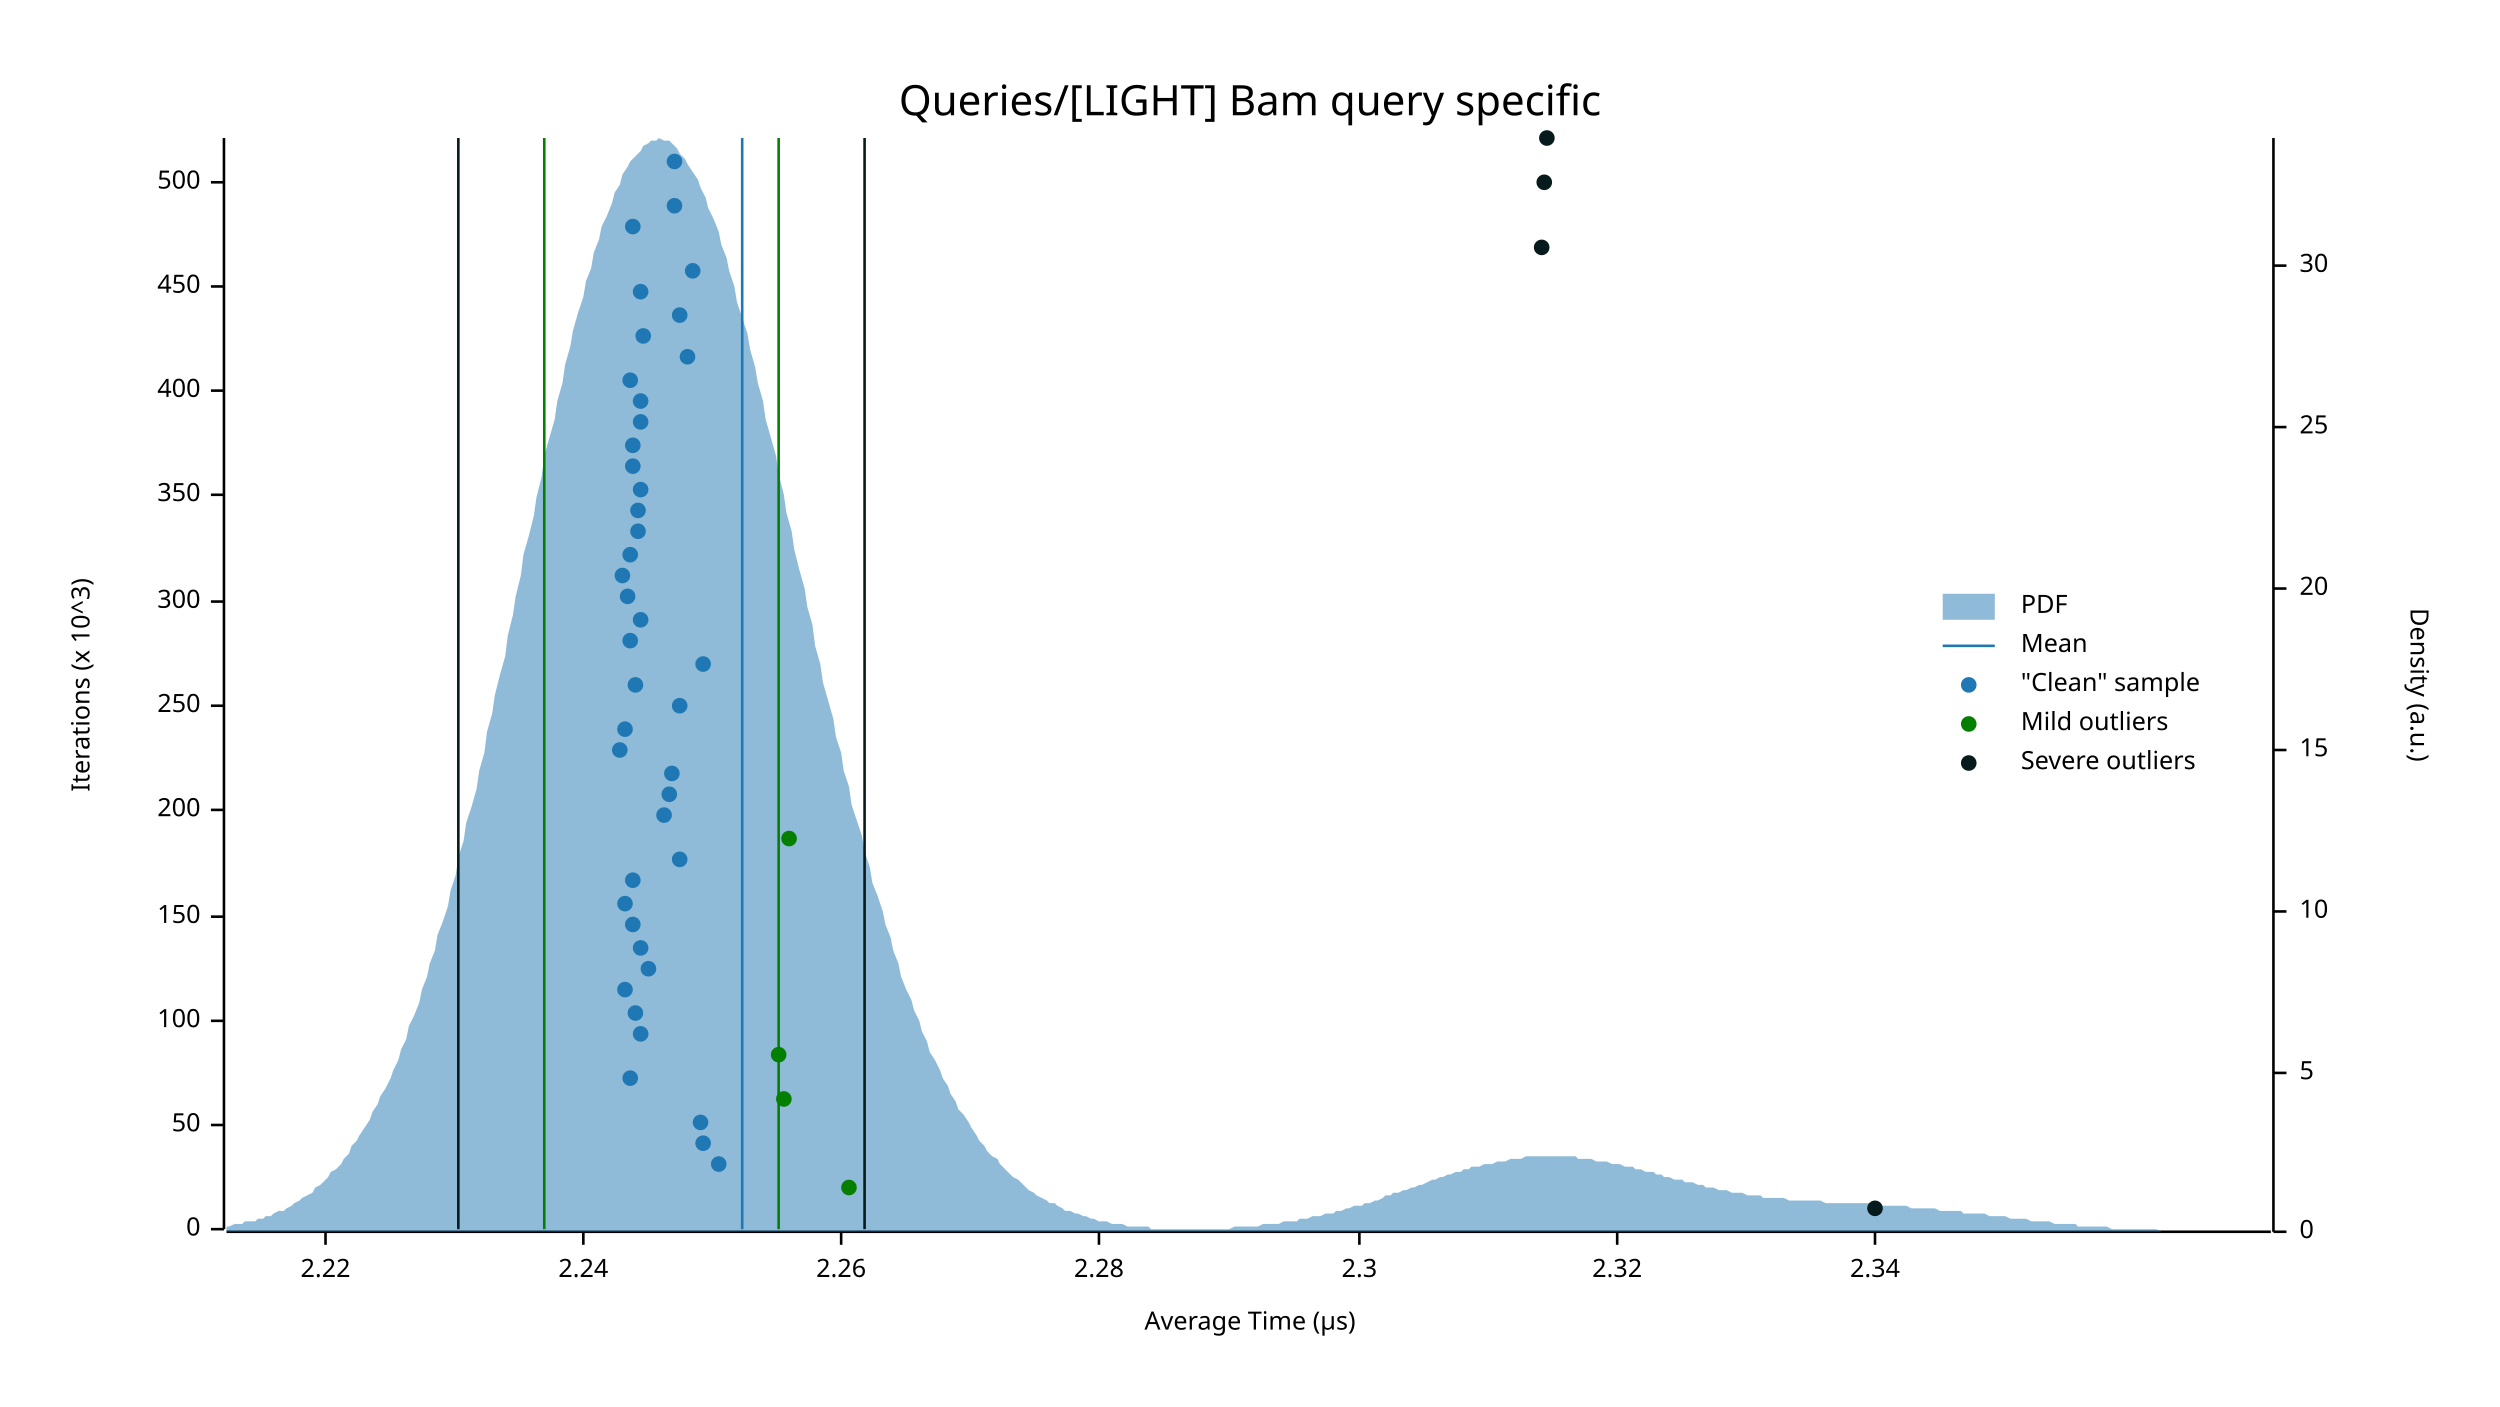
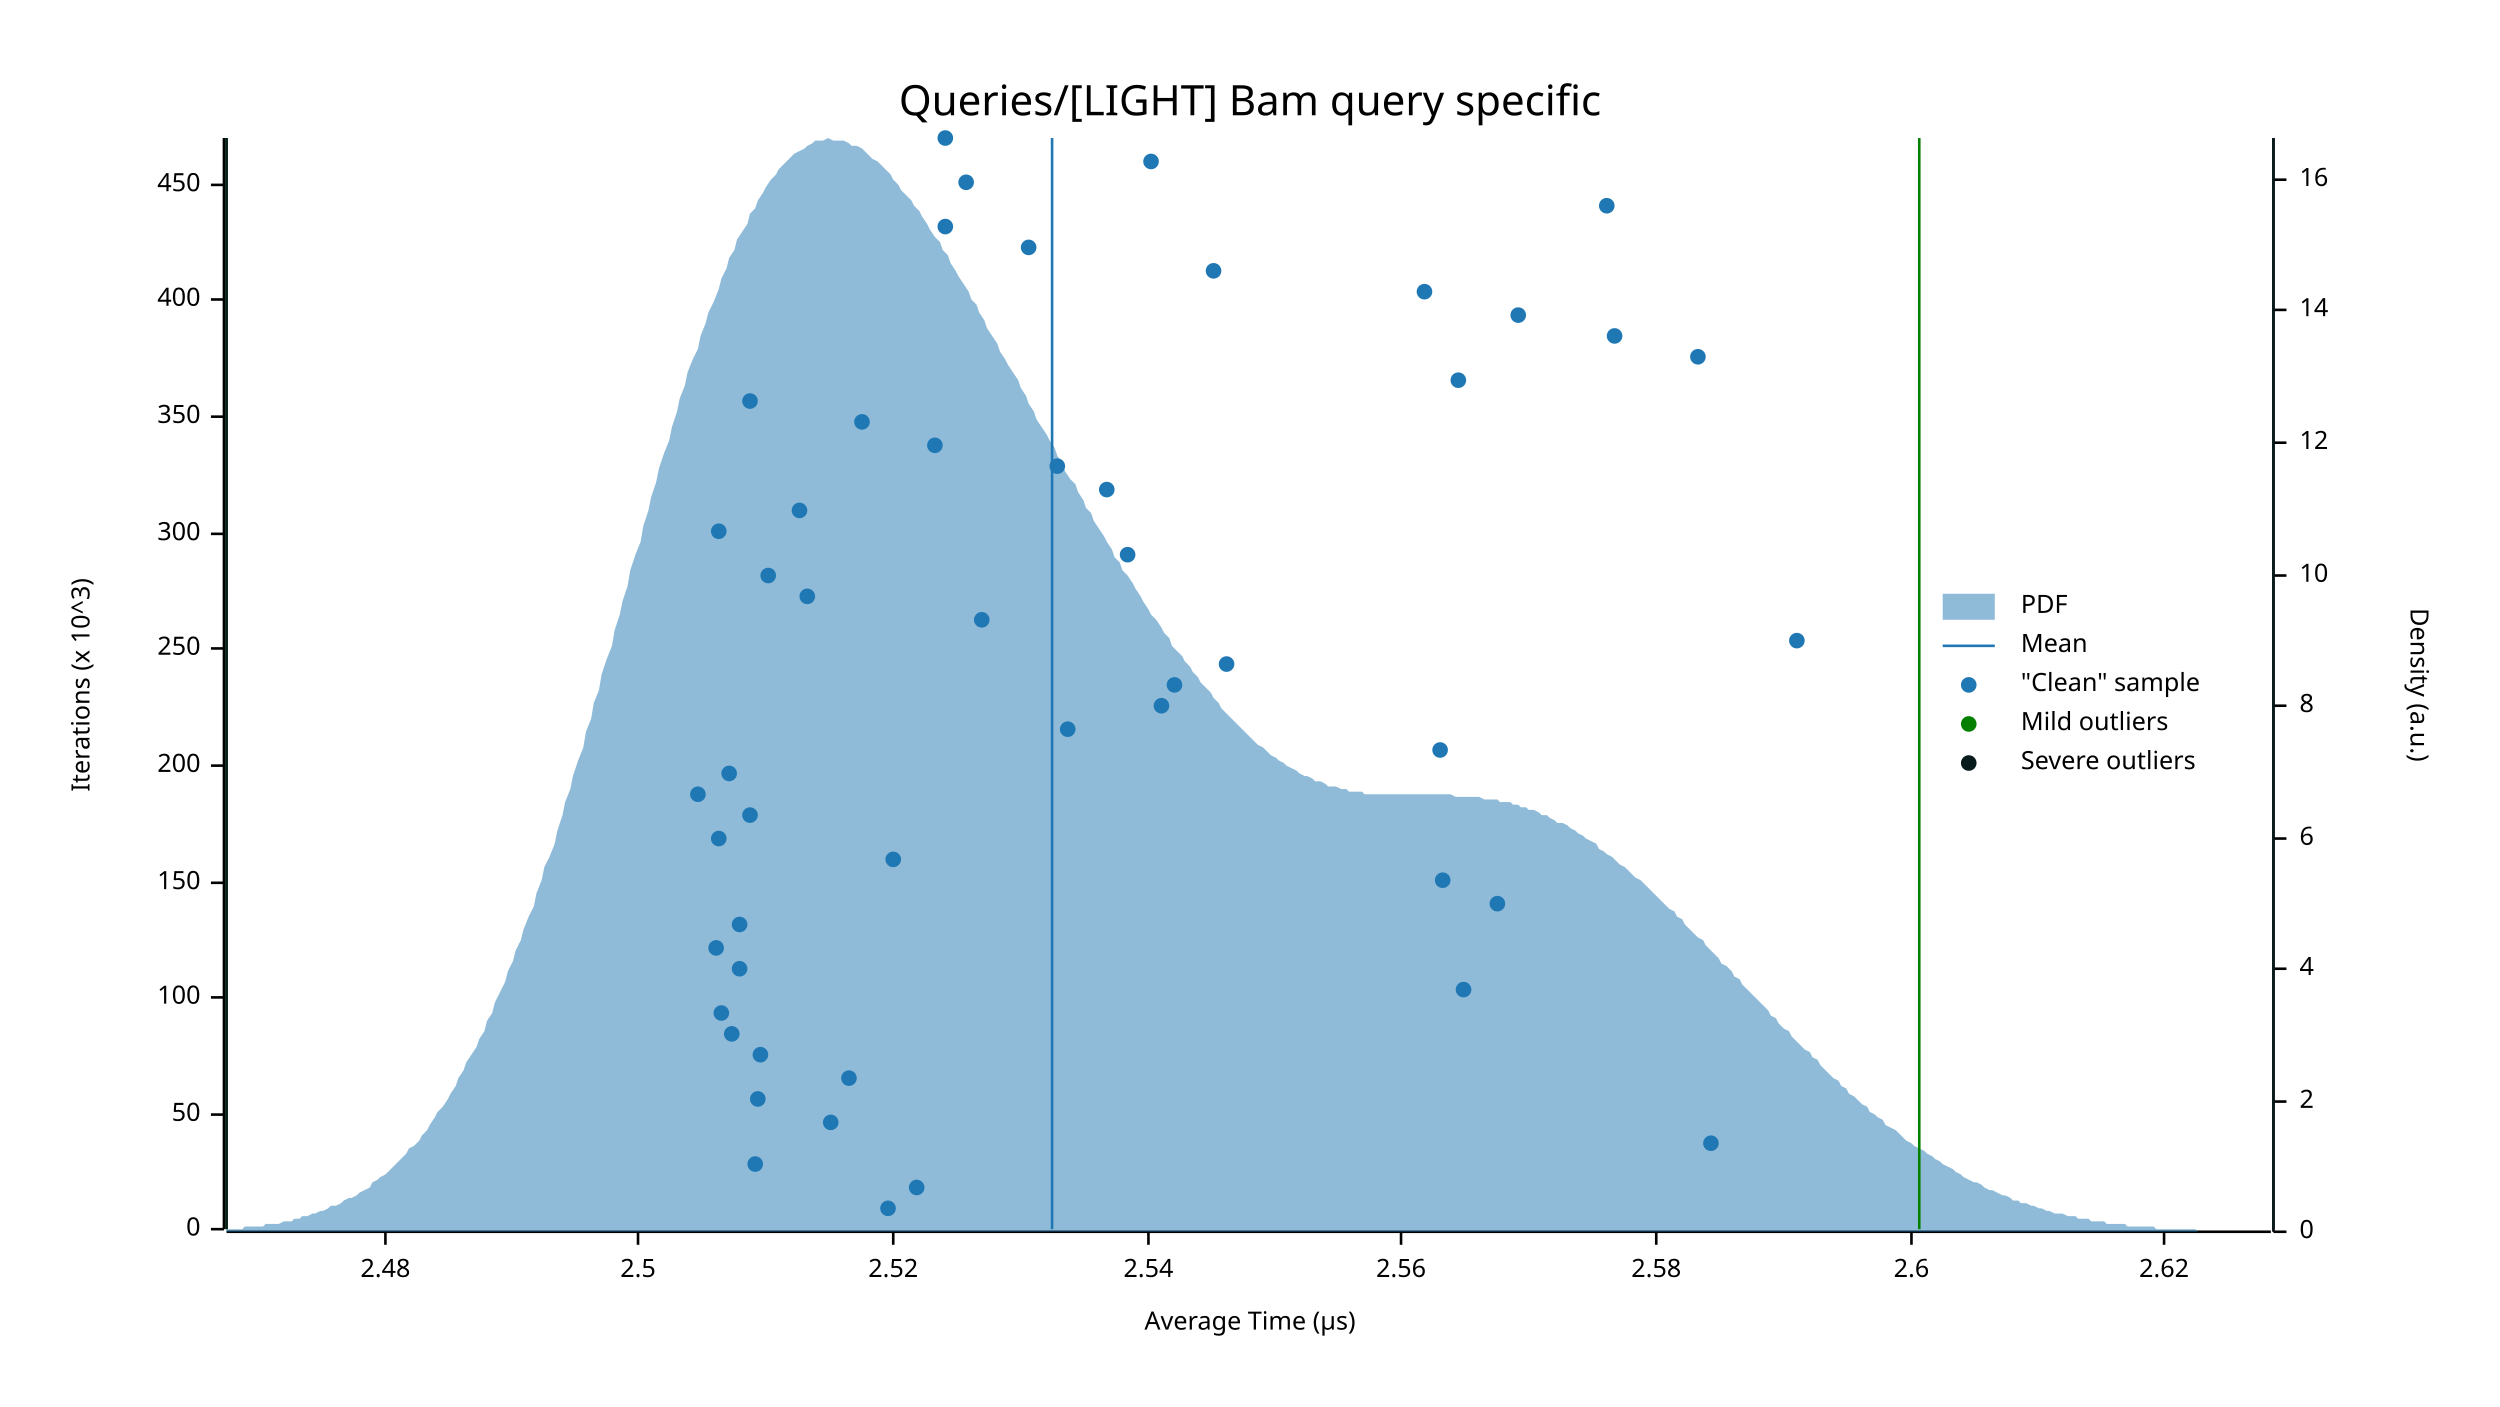
<svg xmlns="http://www.w3.org/2000/svg" width="960" height="540" viewBox="0 0 960 540">
  <text x="480" y="32" dy="0.76em" text-anchor="middle" font-family="sans-serif" font-size="16.129" opacity="1" fill="#000000">
Queries/[LIGHT] Bam query specific
</text>
  <text x="27" y="263" dy="0.76em" text-anchor="middle" font-family="sans-serif" font-size="9.677" opacity="1" fill="#000000" transform="rotate(270, 27, 263)">
Iterations (x 10^3)
</text>
  <text x="480" y="513" dy="-0.5ex" text-anchor="middle" font-family="sans-serif" font-size="9.677" opacity="1" fill="#000000">
Average Time (µs)
</text>
  <polyline fill="none" opacity="1" stroke="#000000" stroke-width="1" points="86,53 86,472 " />
  <text x="77" y="472" dy="0.5ex" text-anchor="end" font-family="sans-serif" font-size="9.677" opacity="1" fill="#000000">
0
</text>
  <polyline fill="none" opacity="1" stroke="#000000" stroke-width="1" points="81,472 86,472 " />
-   <text x="77" y="432" dy="0.5ex" text-anchor="end" font-family="sans-serif" font-size="9.677" opacity="1" fill="#000000">
+   <text x="77" y="428" dy="0.5ex" text-anchor="end" font-family="sans-serif" font-size="9.677" opacity="1" fill="#000000">
50
</text>
-   <polyline fill="none" opacity="1" stroke="#000000" stroke-width="1" points="81,432 86,432 " />
-   <text x="77" y="392" dy="0.5ex" text-anchor="end" font-family="sans-serif" font-size="9.677" opacity="1" fill="#000000">
+   <polyline fill="none" opacity="1" stroke="#000000" stroke-width="1" points="81,428 86,428 " />
+   <text x="77" y="383" dy="0.5ex" text-anchor="end" font-family="sans-serif" font-size="9.677" opacity="1" fill="#000000">
100
</text>
-   <polyline fill="none" opacity="1" stroke="#000000" stroke-width="1" points="81,392 86,392 " />
-   <text x="77" y="352" dy="0.5ex" text-anchor="end" font-family="sans-serif" font-size="9.677" opacity="1" fill="#000000">
+   <polyline fill="none" opacity="1" stroke="#000000" stroke-width="1" points="81,383 86,383 " />
+   <text x="77" y="339" dy="0.5ex" text-anchor="end" font-family="sans-serif" font-size="9.677" opacity="1" fill="#000000">
150
</text>
-   <polyline fill="none" opacity="1" stroke="#000000" stroke-width="1" points="81,352 86,352 " />
-   <text x="77" y="311" dy="0.5ex" text-anchor="end" font-family="sans-serif" font-size="9.677" opacity="1" fill="#000000">
+   <polyline fill="none" opacity="1" stroke="#000000" stroke-width="1" points="81,339 86,339 " />
+   <text x="77" y="294" dy="0.5ex" text-anchor="end" font-family="sans-serif" font-size="9.677" opacity="1" fill="#000000">
200
</text>
-   <polyline fill="none" opacity="1" stroke="#000000" stroke-width="1" points="81,311 86,311 " />
-   <text x="77" y="271" dy="0.5ex" text-anchor="end" font-family="sans-serif" font-size="9.677" opacity="1" fill="#000000">
+   <polyline fill="none" opacity="1" stroke="#000000" stroke-width="1" points="81,294 86,294 " />
+   <text x="77" y="249" dy="0.5ex" text-anchor="end" font-family="sans-serif" font-size="9.677" opacity="1" fill="#000000">
250
</text>
-   <polyline fill="none" opacity="1" stroke="#000000" stroke-width="1" points="81,271 86,271 " />
-   <text x="77" y="231" dy="0.5ex" text-anchor="end" font-family="sans-serif" font-size="9.677" opacity="1" fill="#000000">
+   <polyline fill="none" opacity="1" stroke="#000000" stroke-width="1" points="81,249 86,249 " />
+   <text x="77" y="205" dy="0.5ex" text-anchor="end" font-family="sans-serif" font-size="9.677" opacity="1" fill="#000000">
300
</text>
-   <polyline fill="none" opacity="1" stroke="#000000" stroke-width="1" points="81,231 86,231 " />
-   <text x="77" y="190" dy="0.5ex" text-anchor="end" font-family="sans-serif" font-size="9.677" opacity="1" fill="#000000">
+   <polyline fill="none" opacity="1" stroke="#000000" stroke-width="1" points="81,205 86,205 " />
+   <text x="77" y="160" dy="0.5ex" text-anchor="end" font-family="sans-serif" font-size="9.677" opacity="1" fill="#000000">
350
</text>
-   <polyline fill="none" opacity="1" stroke="#000000" stroke-width="1" points="81,190 86,190 " />
-   <text x="77" y="150" dy="0.5ex" text-anchor="end" font-family="sans-serif" font-size="9.677" opacity="1" fill="#000000">
+   <polyline fill="none" opacity="1" stroke="#000000" stroke-width="1" points="81,160 86,160 " />
+   <text x="77" y="115" dy="0.5ex" text-anchor="end" font-family="sans-serif" font-size="9.677" opacity="1" fill="#000000">
400
</text>
-   <polyline fill="none" opacity="1" stroke="#000000" stroke-width="1" points="81,150 86,150 " />
-   <text x="77" y="110" dy="0.5ex" text-anchor="end" font-family="sans-serif" font-size="9.677" opacity="1" fill="#000000">
+   <polyline fill="none" opacity="1" stroke="#000000" stroke-width="1" points="81,115 86,115 " />
+   <text x="77" y="71" dy="0.5ex" text-anchor="end" font-family="sans-serif" font-size="9.677" opacity="1" fill="#000000">
450
</text>
-   <polyline fill="none" opacity="1" stroke="#000000" stroke-width="1" points="81,110 86,110 " />
-   <text x="77" y="70" dy="0.5ex" text-anchor="end" font-family="sans-serif" font-size="9.677" opacity="1" fill="#000000">
- 500
- </text>
-   <polyline fill="none" opacity="1" stroke="#000000" stroke-width="1" points="81,70 86,70 " />
+   <polyline fill="none" opacity="1" stroke="#000000" stroke-width="1" points="81,71 86,71 " />
  <polyline fill="none" opacity="1" stroke="#000000" stroke-width="1" points="87,473 872,473 " />
-   <text x="125" y="483" dy="0.76em" text-anchor="middle" font-family="sans-serif" font-size="9.677" opacity="1" fill="#000000">
- 2.22
- </text>
-   <polyline fill="none" opacity="1" stroke="#000000" stroke-width="1" points="125,473 125,478 " />
-   <text x="224" y="483" dy="0.76em" text-anchor="middle" font-family="sans-serif" font-size="9.677" opacity="1" fill="#000000">
- 2.24
- </text>
-   <polyline fill="none" opacity="1" stroke="#000000" stroke-width="1" points="224,473 224,478 " />
-   <text x="323" y="483" dy="0.76em" text-anchor="middle" font-family="sans-serif" font-size="9.677" opacity="1" fill="#000000">
- 2.26
- </text>
-   <polyline fill="none" opacity="1" stroke="#000000" stroke-width="1" points="323,473 323,478 " />
-   <text x="422" y="483" dy="0.76em" text-anchor="middle" font-family="sans-serif" font-size="9.677" opacity="1" fill="#000000">
- 2.28
- </text>
-   <polyline fill="none" opacity="1" stroke="#000000" stroke-width="1" points="422,473 422,478 " />
-   <text x="522" y="483" dy="0.76em" text-anchor="middle" font-family="sans-serif" font-size="9.677" opacity="1" fill="#000000">
- 2.3
- </text>
-   <polyline fill="none" opacity="1" stroke="#000000" stroke-width="1" points="522,473 522,478 " />
-   <text x="621" y="483" dy="0.76em" text-anchor="middle" font-family="sans-serif" font-size="9.677" opacity="1" fill="#000000">
- 2.32
- </text>
-   <polyline fill="none" opacity="1" stroke="#000000" stroke-width="1" points="621,473 621,478 " />
-   <text x="720" y="483" dy="0.76em" text-anchor="middle" font-family="sans-serif" font-size="9.677" opacity="1" fill="#000000">
- 2.34
- </text>
-   <polyline fill="none" opacity="1" stroke="#000000" stroke-width="1" points="720,473 720,478 " />
+   <text x="148" y="483" dy="0.76em" text-anchor="middle" font-family="sans-serif" font-size="9.677" opacity="1" fill="#000000">
+ 2.48
+ </text>
+   <polyline fill="none" opacity="1" stroke="#000000" stroke-width="1" points="148,473 148,478 " />
+   <text x="245" y="483" dy="0.76em" text-anchor="middle" font-family="sans-serif" font-size="9.677" opacity="1" fill="#000000">
+ 2.5
+ </text>
+   <polyline fill="none" opacity="1" stroke="#000000" stroke-width="1" points="245,473 245,478 " />
+   <text x="343" y="483" dy="0.76em" text-anchor="middle" font-family="sans-serif" font-size="9.677" opacity="1" fill="#000000">
+ 2.52
+ </text>
+   <polyline fill="none" opacity="1" stroke="#000000" stroke-width="1" points="343,473 343,478 " />
+   <text x="441" y="483" dy="0.76em" text-anchor="middle" font-family="sans-serif" font-size="9.677" opacity="1" fill="#000000">
+ 2.54
+ </text>
+   <polyline fill="none" opacity="1" stroke="#000000" stroke-width="1" points="441,473 441,478 " />
+   <text x="538" y="483" dy="0.76em" text-anchor="middle" font-family="sans-serif" font-size="9.677" opacity="1" fill="#000000">
+ 2.56
+ </text>
+   <polyline fill="none" opacity="1" stroke="#000000" stroke-width="1" points="538,473 538,478 " />
+   <text x="636" y="483" dy="0.76em" text-anchor="middle" font-family="sans-serif" font-size="9.677" opacity="1" fill="#000000">
+ 2.58
+ </text>
+   <polyline fill="none" opacity="1" stroke="#000000" stroke-width="1" points="636,473 636,478 " />
+   <text x="734" y="483" dy="0.76em" text-anchor="middle" font-family="sans-serif" font-size="9.677" opacity="1" fill="#000000">
+ 2.6
+ </text>
+   <polyline fill="none" opacity="1" stroke="#000000" stroke-width="1" points="734,473 734,478 " />
+   <text x="831" y="483" dy="0.76em" text-anchor="middle" font-family="sans-serif" font-size="9.677" opacity="1" fill="#000000">
+ 2.62
+ </text>
+   <polyline fill="none" opacity="1" stroke="#000000" stroke-width="1" points="831,473 831,478 " />
  <text x="933" y="263" dy="0.76em" text-anchor="middle" font-family="sans-serif" font-size="9.677" opacity="1" fill="#000000" transform="rotate(90, 933, 263)">
Density (a.u.)
</text>
  <polyline fill="none" opacity="1" stroke="#000000" stroke-width="1" points="873,53 873,473 " />
  <text x="883" y="473" dy="0.5ex" text-anchor="start" font-family="sans-serif" font-size="9.677" opacity="1" fill="#000000">
0
</text>
  <polyline fill="none" opacity="1" stroke="#000000" stroke-width="1" points="873,473 878,473 " />
-   <text x="883" y="412" dy="0.5ex" text-anchor="start" font-family="sans-serif" font-size="9.677" opacity="1" fill="#000000">
- 5
- </text>
-   <polyline fill="none" opacity="1" stroke="#000000" stroke-width="1" points="873,412 878,412 " />
-   <text x="883" y="350" dy="0.5ex" text-anchor="start" font-family="sans-serif" font-size="9.677" opacity="1" fill="#000000">
+   <text x="883" y="423" dy="0.5ex" text-anchor="start" font-family="sans-serif" font-size="9.677" opacity="1" fill="#000000">
+ 2
+ </text>
+   <polyline fill="none" opacity="1" stroke="#000000" stroke-width="1" points="873,423 878,423 " />
+   <text x="883" y="372" dy="0.5ex" text-anchor="start" font-family="sans-serif" font-size="9.677" opacity="1" fill="#000000">
+ 4
+ </text>
+   <polyline fill="none" opacity="1" stroke="#000000" stroke-width="1" points="873,372 878,372 " />
+   <text x="883" y="322" dy="0.5ex" text-anchor="start" font-family="sans-serif" font-size="9.677" opacity="1" fill="#000000">
+ 6
+ </text>
+   <polyline fill="none" opacity="1" stroke="#000000" stroke-width="1" points="873,322 878,322 " />
+   <text x="883" y="271" dy="0.5ex" text-anchor="start" font-family="sans-serif" font-size="9.677" opacity="1" fill="#000000">
+ 8
+ </text>
+   <polyline fill="none" opacity="1" stroke="#000000" stroke-width="1" points="873,271 878,271 " />
+   <text x="883" y="221" dy="0.5ex" text-anchor="start" font-family="sans-serif" font-size="9.677" opacity="1" fill="#000000">
10
</text>
-   <polyline fill="none" opacity="1" stroke="#000000" stroke-width="1" points="873,350 878,350 " />
-   <text x="883" y="288" dy="0.5ex" text-anchor="start" font-family="sans-serif" font-size="9.677" opacity="1" fill="#000000">
- 15
- </text>
-   <polyline fill="none" opacity="1" stroke="#000000" stroke-width="1" points="873,288 878,288 " />
-   <text x="883" y="226" dy="0.5ex" text-anchor="start" font-family="sans-serif" font-size="9.677" opacity="1" fill="#000000">
- 20
- </text>
-   <polyline fill="none" opacity="1" stroke="#000000" stroke-width="1" points="873,226 878,226 " />
-   <text x="883" y="164" dy="0.5ex" text-anchor="start" font-family="sans-serif" font-size="9.677" opacity="1" fill="#000000">
- 25
- </text>
-   <polyline fill="none" opacity="1" stroke="#000000" stroke-width="1" points="873,164 878,164 " />
-   <text x="883" y="102" dy="0.5ex" text-anchor="start" font-family="sans-serif" font-size="9.677" opacity="1" fill="#000000">
- 30
- </text>
-   <polyline fill="none" opacity="1" stroke="#000000" stroke-width="1" points="873,102 878,102 " />
-   <polygon opacity="0.5" fill="#1F78B4" points="87,471 88,471 90,470 91,470 93,470 94,469 96,469 98,469 99,468 101,468 102,467 104,467 105,466 107,465 109,465 110,464 112,463 113,462 115,461 116,460 118,459 120,458 121,456 123,455 124,454 126,452 127,450 129,449 131,447 132,445 134,443 135,440 137,438 138,436 140,433 142,430 143,427 145,424 146,421 148,418 150,414 151,411 153,407 154,403 156,399 157,394 159,390 161,385 162,380 164,375 165,370 167,365 168,359 170,354 172,348 173,342 175,336 176,329 178,323 179,316 181,310 183,303 184,296 186,289 187,281 189,274 190,267 192,259 194,252 195,244 197,236 198,229 200,221 201,213 203,206 205,198 206,191 208,183 209,175 211,168 213,161 214,154 216,147 217,140 219,133 220,127 222,120 224,114 225,108 227,103 228,97 230,92 231,87 233,83 235,78 236,74 238,71 239,67 241,64 242,62 244,60 246,58 247,56 249,55 250,54 252,54 253,53 255,54 257,54 258,55 260,57 261,59 263,61 264,63 266,66 268,69 269,72 271,76 272,80 274,84 276,89 277,94 279,99 280,104 282,110 283,116 285,122 287,128 288,134 290,141 291,147 293,154 294,161 296,168 298,175 299,182 301,190 302,197 304,204 305,211 307,219 309,226 310,233 312,240 313,248 315,255 316,262 318,269 320,276 321,283 323,289 324,296 326,302 327,309 329,315 331,321 332,327 334,333 335,339 337,344 339,350 340,355 342,360 343,365 345,370 346,375 348,380 350,384 351,388 353,392 354,396 356,400 357,404 359,407 361,411 362,414 364,417 365,420 367,423 368,426 370,428 372,431 373,433 375,436 376,438 378,440 379,442 381,444 383,445 384,447 386,449 387,450 389,452 391,453 392,454 394,456 395,457 397,458 398,459 400,460 402,461 403,462 405,462 406,463 408,464 409,465 411,465 413,466 414,466 416,467 417,467 419,468 420,468 422,469 424,469 425,469 427,470 428,470 430,470 431,470 433,471 435,471 436,471 438,471 439,471 441,471 442,472 444,472 446,472 447,472 449,472 450,472 452,472 454,472 455,472 457,472 458,472 460,472 461,472 463,472 465,472 466,472 468,472 469,472 471,472 472,472 474,471 476,471 477,471 479,471 480,471 482,471 483,471 485,470 487,470 488,470 490,470 491,470 493,469 494,469 496,469 498,469 499,468 501,468 502,468 504,467 505,467 507,467 509,466 510,466 512,466 513,465 515,465 517,464 518,464 520,463 521,463 523,463 524,462 526,462 528,461 529,461 531,460 532,459 534,459 535,458 537,458 539,457 540,457 542,456 543,456 545,455 546,455 548,454 550,453 551,453 553,452 554,452 556,451 557,451 559,450 561,450 562,449 564,449 565,448 567,448 568,448 570,447 572,447 573,447 575,446 576,446 578,446 580,445 581,445 583,445 584,445 586,444 587,444 589,444 591,444 592,444 594,444 595,444 597,444 598,444 600,444 602,444 603,444 605,444 606,445 608,445 609,445 611,445 613,446 614,446 616,446 617,446 619,447 620,447 622,447 624,448 625,448 627,448 628,449 630,449 632,450 633,450 635,450 636,451 638,451 639,452 641,452 643,453 644,453 646,453 647,454 649,454 650,454 652,455 654,455 655,456 657,456 658,456 660,457 661,457 663,457 665,458 666,458 668,458 669,458 671,459 672,459 674,459 676,459 677,460 679,460 680,460 682,460 683,460 685,460 687,461 688,461 690,461 691,461 693,461 695,461 696,461 698,461 699,461 701,462 702,462 704,462 706,462 707,462 709,462 710,462 712,462 713,462 715,462 717,462 718,462 720,463 721,463 723,463 724,463 726,463 728,463 729,463 731,463 732,463 734,464 735,464 737,464 739,464 740,464 742,464 743,464 745,465 746,465 748,465 750,465 751,465 753,465 754,466 756,466 758,466 759,466 761,466 762,466 764,467 765,467 767,467 769,467 770,467 772,468 773,468 775,468 776,468 778,468 780,469 781,469 783,469 784,469 786,469 787,469 789,470 791,470 792,470 794,470 795,470 797,470 798,471 800,471 802,471 803,471 805,471 806,471 808,471 809,471 811,472 813,472 814,472 816,472 817,472 819,472 821,472 822,472 824,472 825,472 827,472 828,472 830,473 832,473 833,473 835,473 836,473 838,473 839,473 841,473 843,473 844,473 846,473 847,473 849,473 850,473 852,473 854,473 855,473 857,473 858,473 860,473 861,473 863,473 865,473 866,473 868,473 869,473 871,473 873,473 873,473 87,473 " />
-   <polyline fill="none" opacity="1" stroke="#1F78B4" stroke-width="1" points="285,472 285,53 " />
-   <polyline fill="none" opacity="1" stroke="#057F00" stroke-width="1" points="209,472 209,53 " />
-   <polyline fill="none" opacity="1" stroke="#057F00" stroke-width="1" points="299,472 299,53 " />
-   <polyline fill="none" opacity="1" stroke="#071A1C" stroke-width="1" points="176,472 176,53 " />
-   <polyline fill="none" opacity="1" stroke="#071A1C" stroke-width="1" points="332,472 332,53 " />
-   <circle cx="276" cy="447" r="3" opacity="1" fill="#1F78B4" stroke="none" stroke-width="1" />
-   <circle cx="270" cy="439" r="3" opacity="1" fill="#1F78B4" stroke="none" stroke-width="1" />
-   <circle cx="269" cy="431" r="3" opacity="1" fill="#1F78B4" stroke="none" stroke-width="1" />
-   <circle cx="242" cy="414" r="3" opacity="1" fill="#1F78B4" stroke="none" stroke-width="1" />
-   <circle cx="246" cy="397" r="3" opacity="1" fill="#1F78B4" stroke="none" stroke-width="1" />
-   <circle cx="244" cy="389" r="3" opacity="1" fill="#1F78B4" stroke="none" stroke-width="1" />
-   <circle cx="240" cy="380" r="3" opacity="1" fill="#1F78B4" stroke="none" stroke-width="1" />
-   <circle cx="249" cy="372" r="3" opacity="1" fill="#1F78B4" stroke="none" stroke-width="1" />
-   <circle cx="246" cy="364" r="3" opacity="1" fill="#1F78B4" stroke="none" stroke-width="1" />
-   <circle cx="243" cy="355" r="3" opacity="1" fill="#1F78B4" stroke="none" stroke-width="1" />
-   <circle cx="240" cy="347" r="3" opacity="1" fill="#1F78B4" stroke="none" stroke-width="1" />
-   <circle cx="243" cy="338" r="3" opacity="1" fill="#1F78B4" stroke="none" stroke-width="1" />
-   <circle cx="261" cy="330" r="3" opacity="1" fill="#1F78B4" stroke="none" stroke-width="1" />
-   <circle cx="255" cy="313" r="3" opacity="1" fill="#1F78B4" stroke="none" stroke-width="1" />
-   <circle cx="257" cy="305" r="3" opacity="1" fill="#1F78B4" stroke="none" stroke-width="1" />
-   <circle cx="258" cy="297" r="3" opacity="1" fill="#1F78B4" stroke="none" stroke-width="1" />
-   <circle cx="238" cy="288" r="3" opacity="1" fill="#1F78B4" stroke="none" stroke-width="1" />
-   <circle cx="240" cy="280" r="3" opacity="1" fill="#1F78B4" stroke="none" stroke-width="1" />
-   <circle cx="261" cy="271" r="3" opacity="1" fill="#1F78B4" stroke="none" stroke-width="1" />
-   <circle cx="244" cy="263" r="3" opacity="1" fill="#1F78B4" stroke="none" stroke-width="1" />
-   <circle cx="270" cy="255" r="3" opacity="1" fill="#1F78B4" stroke="none" stroke-width="1" />
-   <circle cx="242" cy="246" r="3" opacity="1" fill="#1F78B4" stroke="none" stroke-width="1" />
-   <circle cx="246" cy="238" r="3" opacity="1" fill="#1F78B4" stroke="none" stroke-width="1" />
-   <circle cx="241" cy="229" r="3" opacity="1" fill="#1F78B4" stroke="none" stroke-width="1" />
-   <circle cx="239" cy="221" r="3" opacity="1" fill="#1F78B4" stroke="none" stroke-width="1" />
-   <circle cx="242" cy="213" r="3" opacity="1" fill="#1F78B4" stroke="none" stroke-width="1" />
-   <circle cx="245" cy="204" r="3" opacity="1" fill="#1F78B4" stroke="none" stroke-width="1" />
-   <circle cx="245" cy="196" r="3" opacity="1" fill="#1F78B4" stroke="none" stroke-width="1" />
-   <circle cx="246" cy="188" r="3" opacity="1" fill="#1F78B4" stroke="none" stroke-width="1" />
-   <circle cx="243" cy="179" r="3" opacity="1" fill="#1F78B4" stroke="none" stroke-width="1" />
-   <circle cx="243" cy="171" r="3" opacity="1" fill="#1F78B4" stroke="none" stroke-width="1" />
-   <circle cx="246" cy="162" r="3" opacity="1" fill="#1F78B4" stroke="none" stroke-width="1" />
-   <circle cx="246" cy="154" r="3" opacity="1" fill="#1F78B4" stroke="none" stroke-width="1" />
-   <circle cx="242" cy="146" r="3" opacity="1" fill="#1F78B4" stroke="none" stroke-width="1" />
-   <circle cx="264" cy="137" r="3" opacity="1" fill="#1F78B4" stroke="none" stroke-width="1" />
-   <circle cx="247" cy="129" r="3" opacity="1" fill="#1F78B4" stroke="none" stroke-width="1" />
-   <circle cx="261" cy="121" r="3" opacity="1" fill="#1F78B4" stroke="none" stroke-width="1" />
-   <circle cx="246" cy="112" r="3" opacity="1" fill="#1F78B4" stroke="none" stroke-width="1" />
-   <circle cx="266" cy="104" r="3" opacity="1" fill="#1F78B4" stroke="none" stroke-width="1" />
-   <circle cx="243" cy="87" r="3" opacity="1" fill="#1F78B4" stroke="none" stroke-width="1" />
-   <circle cx="259" cy="79" r="3" opacity="1" fill="#1F78B4" stroke="none" stroke-width="1" />
-   <circle cx="259" cy="62" r="3" opacity="1" fill="#1F78B4" stroke="none" stroke-width="1" />
-   <circle cx="326" cy="456" r="3" opacity="1" fill="#057F00" stroke="none" stroke-width="1" />
-   <circle cx="301" cy="422" r="3" opacity="1" fill="#057F00" stroke="none" stroke-width="1" />
-   <circle cx="299" cy="405" r="3" opacity="1" fill="#057F00" stroke="none" stroke-width="1" />
-   <circle cx="303" cy="322" r="3" opacity="1" fill="#057F00" stroke="none" stroke-width="1" />
-   <circle cx="720" cy="464" r="3" opacity="1" fill="#071A1C" stroke="none" stroke-width="1" />
-   <circle cx="592" cy="95" r="3" opacity="1" fill="#071A1C" stroke="none" stroke-width="1" />
-   <circle cx="593" cy="70" r="3" opacity="1" fill="#071A1C" stroke="none" stroke-width="1" />
-   <circle cx="594" cy="53" r="3" opacity="1" fill="#071A1C" stroke="none" stroke-width="1" />
+   <polyline fill="none" opacity="1" stroke="#000000" stroke-width="1" points="873,221 878,221 " />
+   <text x="883" y="170" dy="0.5ex" text-anchor="start" font-family="sans-serif" font-size="9.677" opacity="1" fill="#000000">
+ 12
+ </text>
+   <polyline fill="none" opacity="1" stroke="#000000" stroke-width="1" points="873,170 878,170 " />
+   <text x="883" y="119" dy="0.5ex" text-anchor="start" font-family="sans-serif" font-size="9.677" opacity="1" fill="#000000">
+ 14
+ </text>
+   <polyline fill="none" opacity="1" stroke="#000000" stroke-width="1" points="873,119 878,119 " />
+   <text x="883" y="69" dy="0.5ex" text-anchor="start" font-family="sans-serif" font-size="9.677" opacity="1" fill="#000000">
+ 16
+ </text>
+   <polyline fill="none" opacity="1" stroke="#000000" stroke-width="1" points="873,69 878,69 " />
+   <polygon opacity="0.5" fill="#1F78B4" points="87,472 88,472 90,472 91,472 93,472 94,471 96,471 98,471 99,471 101,471 102,470 104,470 105,470 107,470 109,469 110,469 112,469 113,468 115,468 116,467 118,467 120,466 121,466 123,465 124,465 126,464 127,463 129,463 131,462 132,461 134,460 135,460 137,459 138,458 140,457 142,456 143,454 145,453 146,452 148,451 150,449 151,448 153,446 154,445 156,443 157,441 159,440 161,438 162,436 164,434 165,432 167,429 168,427 170,425 172,422 173,420 175,417 176,414 178,411 179,408 181,405 183,402 184,399 186,396 187,392 189,389 190,385 192,381 194,377 195,373 197,369 198,365 200,361 201,357 203,352 205,348 206,343 208,338 209,333 211,329 213,324 214,319 216,313 217,308 219,303 220,298 222,292 224,287 225,281 227,276 228,270 230,265 231,259 233,253 235,248 236,242 238,236 239,231 241,225 242,219 244,213 246,208 247,202 249,196 250,191 252,185 253,180 255,174 257,169 258,164 260,158 261,153 263,148 264,143 266,138 268,134 269,129 271,124 272,120 274,116 276,111 277,107 279,103 280,99 282,96 283,92 285,89 287,86 288,82 290,80 291,77 293,74 294,72 296,69 298,67 299,65 301,63 302,62 304,60 305,59 307,58 309,57 310,56 312,55 313,54 315,54 316,54 318,53 320,54 321,54 323,54 324,54 326,55 327,56 329,56 331,57 332,58 334,60 335,61 337,62 339,64 340,65 342,67 343,69 345,71 346,73 348,75 350,77 351,79 353,81 354,83 356,86 357,88 359,91 361,93 362,96 364,98 365,101 367,104 368,106 370,109 372,112 373,115 375,117 376,120 378,123 379,126 381,129 383,132 384,135 386,138 387,140 389,143 391,146 392,149 394,152 395,155 397,158 398,161 400,164 402,167 403,169 405,172 406,175 408,178 409,181 411,184 413,186 414,189 416,192 417,195 419,197 420,200 422,203 424,206 425,208 427,211 428,214 430,216 431,219 433,221 435,224 436,226 438,229 439,231 441,234 442,236 444,238 446,241 447,243 449,245 450,248 452,250 454,252 455,254 457,256 458,258 460,260 461,262 463,264 465,266 466,268 468,270 469,272 471,274 472,275 474,277 476,279 477,280 479,282 480,283 482,285 483,286 485,287 487,289 488,290 490,291 491,292 493,293 494,294 496,295 498,296 499,297 501,298 502,298 504,299 505,300 507,300 509,301 510,302 512,302 513,302 515,303 517,303 518,304 520,304 521,304 523,304 524,305 526,305 528,305 529,305 531,305 532,305 534,305 535,305 537,305 539,305 540,305 542,305 543,305 545,305 546,305 548,305 550,305 551,305 553,305 554,305 556,305 557,305 559,306 561,306 562,306 564,306 565,306 567,306 568,306 570,307 572,307 573,307 575,307 576,308 578,308 580,308 581,309 583,309 584,310 586,310 587,311 589,311 591,312 592,313 594,313 595,314 597,315 598,316 600,316 602,317 603,318 605,319 606,320 608,321 609,322 611,323 613,324 614,326 616,327 617,328 619,329 620,330 622,332 624,333 625,334 627,336 628,337 630,338 632,340 633,341 635,343 636,344 638,346 639,347 641,349 643,350 644,352 646,353 647,355 649,357 650,358 652,360 654,361 655,363 657,365 658,366 660,368 661,370 663,371 665,373 666,375 668,376 669,378 671,380 672,381 674,383 676,385 677,386 679,388 680,390 682,391 683,393 685,395 687,396 688,398 690,400 691,401 693,403 695,404 696,406 698,407 699,409 701,411 702,412 704,414 706,415 707,417 709,418 710,420 712,421 713,422 715,424 717,425 718,427 720,428 721,429 723,430 724,432 726,433 728,434 729,435 731,437 732,438 734,439 735,440 737,441 739,442 740,443 742,444 743,445 745,446 746,447 748,448 750,449 751,450 753,451 754,452 756,453 758,454 759,454 761,455 762,456 764,457 765,457 767,458 769,459 770,459 772,460 773,461 775,461 776,462 778,462 780,463 781,463 783,464 784,464 786,465 787,465 789,466 791,466 792,466 794,467 795,467 797,467 798,468 800,468 802,468 803,469 805,469 806,469 808,469 809,470 811,470 813,470 814,470 816,470 817,471 819,471 821,471 822,471 824,471 825,471 827,471 828,472 830,472 832,472 833,472 835,472 836,472 838,472 839,472 841,472 843,472 844,473 846,473 847,473 849,473 850,473 852,473 854,473 855,473 857,473 858,473 860,473 861,473 863,473 865,473 866,473 868,473 869,473 871,473 873,473 873,473 87,473 " />
+   <polyline fill="none" opacity="1" stroke="#1F78B4" stroke-width="1" points="404,472 404,53 " />
+   <polyline fill="none" opacity="1" stroke="#057F00" stroke-width="1" points="87,472 87,53 " />
+   <polyline fill="none" opacity="1" stroke="#057F00" stroke-width="1" points="737,472 737,53 " />
+   <polyline fill="none" opacity="1" stroke="#071A1C" stroke-width="1" points="87,472 87,53 " />
+   <polyline fill="none" opacity="1" stroke="#071A1C" stroke-width="1" points="873,472 873,53 " />
+   <circle cx="341" cy="464" r="3" opacity="1" fill="#1F78B4" stroke="none" stroke-width="1" />
+   <circle cx="352" cy="456" r="3" opacity="1" fill="#1F78B4" stroke="none" stroke-width="1" />
+   <circle cx="290" cy="447" r="3" opacity="1" fill="#1F78B4" stroke="none" stroke-width="1" />
+   <circle cx="657" cy="439" r="3" opacity="1" fill="#1F78B4" stroke="none" stroke-width="1" />
+   <circle cx="319" cy="431" r="3" opacity="1" fill="#1F78B4" stroke="none" stroke-width="1" />
+   <circle cx="291" cy="422" r="3" opacity="1" fill="#1F78B4" stroke="none" stroke-width="1" />
+   <circle cx="326" cy="414" r="3" opacity="1" fill="#1F78B4" stroke="none" stroke-width="1" />
+   <circle cx="292" cy="405" r="3" opacity="1" fill="#1F78B4" stroke="none" stroke-width="1" />
+   <circle cx="281" cy="397" r="3" opacity="1" fill="#1F78B4" stroke="none" stroke-width="1" />
+   <circle cx="277" cy="389" r="3" opacity="1" fill="#1F78B4" stroke="none" stroke-width="1" />
+   <circle cx="562" cy="380" r="3" opacity="1" fill="#1F78B4" stroke="none" stroke-width="1" />
+   <circle cx="284" cy="372" r="3" opacity="1" fill="#1F78B4" stroke="none" stroke-width="1" />
+   <circle cx="275" cy="364" r="3" opacity="1" fill="#1F78B4" stroke="none" stroke-width="1" />
+   <circle cx="284" cy="355" r="3" opacity="1" fill="#1F78B4" stroke="none" stroke-width="1" />
+   <circle cx="575" cy="347" r="3" opacity="1" fill="#1F78B4" stroke="none" stroke-width="1" />
+   <circle cx="554" cy="338" r="3" opacity="1" fill="#1F78B4" stroke="none" stroke-width="1" />
+   <circle cx="343" cy="330" r="3" opacity="1" fill="#1F78B4" stroke="none" stroke-width="1" />
+   <circle cx="276" cy="322" r="3" opacity="1" fill="#1F78B4" stroke="none" stroke-width="1" />
+   <circle cx="288" cy="313" r="3" opacity="1" fill="#1F78B4" stroke="none" stroke-width="1" />
+   <circle cx="268" cy="305" r="3" opacity="1" fill="#1F78B4" stroke="none" stroke-width="1" />
+   <circle cx="280" cy="297" r="3" opacity="1" fill="#1F78B4" stroke="none" stroke-width="1" />
+   <circle cx="553" cy="288" r="3" opacity="1" fill="#1F78B4" stroke="none" stroke-width="1" />
+   <circle cx="410" cy="280" r="3" opacity="1" fill="#1F78B4" stroke="none" stroke-width="1" />
+   <circle cx="446" cy="271" r="3" opacity="1" fill="#1F78B4" stroke="none" stroke-width="1" />
+   <circle cx="451" cy="263" r="3" opacity="1" fill="#1F78B4" stroke="none" stroke-width="1" />
+   <circle cx="471" cy="255" r="3" opacity="1" fill="#1F78B4" stroke="none" stroke-width="1" />
+   <circle cx="690" cy="246" r="3" opacity="1" fill="#1F78B4" stroke="none" stroke-width="1" />
+   <circle cx="377" cy="238" r="3" opacity="1" fill="#1F78B4" stroke="none" stroke-width="1" />
+   <circle cx="310" cy="229" r="3" opacity="1" fill="#1F78B4" stroke="none" stroke-width="1" />
+   <circle cx="295" cy="221" r="3" opacity="1" fill="#1F78B4" stroke="none" stroke-width="1" />
+   <circle cx="433" cy="213" r="3" opacity="1" fill="#1F78B4" stroke="none" stroke-width="1" />
+   <circle cx="276" cy="204" r="3" opacity="1" fill="#1F78B4" stroke="none" stroke-width="1" />
+   <circle cx="307" cy="196" r="3" opacity="1" fill="#1F78B4" stroke="none" stroke-width="1" />
+   <circle cx="425" cy="188" r="3" opacity="1" fill="#1F78B4" stroke="none" stroke-width="1" />
+   <circle cx="406" cy="179" r="3" opacity="1" fill="#1F78B4" stroke="none" stroke-width="1" />
+   <circle cx="359" cy="171" r="3" opacity="1" fill="#1F78B4" stroke="none" stroke-width="1" />
+   <circle cx="331" cy="162" r="3" opacity="1" fill="#1F78B4" stroke="none" stroke-width="1" />
+   <circle cx="288" cy="154" r="3" opacity="1" fill="#1F78B4" stroke="none" stroke-width="1" />
+   <circle cx="560" cy="146" r="3" opacity="1" fill="#1F78B4" stroke="none" stroke-width="1" />
+   <circle cx="652" cy="137" r="3" opacity="1" fill="#1F78B4" stroke="none" stroke-width="1" />
+   <circle cx="620" cy="129" r="3" opacity="1" fill="#1F78B4" stroke="none" stroke-width="1" />
+   <circle cx="583" cy="121" r="3" opacity="1" fill="#1F78B4" stroke="none" stroke-width="1" />
+   <circle cx="547" cy="112" r="3" opacity="1" fill="#1F78B4" stroke="none" stroke-width="1" />
+   <circle cx="466" cy="104" r="3" opacity="1" fill="#1F78B4" stroke="none" stroke-width="1" />
+   <circle cx="395" cy="95" r="3" opacity="1" fill="#1F78B4" stroke="none" stroke-width="1" />
+   <circle cx="363" cy="87" r="3" opacity="1" fill="#1F78B4" stroke="none" stroke-width="1" />
+   <circle cx="617" cy="79" r="3" opacity="1" fill="#1F78B4" stroke="none" stroke-width="1" />
+   <circle cx="371" cy="70" r="3" opacity="1" fill="#1F78B4" stroke="none" stroke-width="1" />
+   <circle cx="442" cy="62" r="3" opacity="1" fill="#1F78B4" stroke="none" stroke-width="1" />
+   <circle cx="363" cy="53" r="3" opacity="1" fill="#1F78B4" stroke="none" stroke-width="1" />
  <text x="776" y="228" dy="0.76em" text-anchor="start" font-family="sans-serif" font-size="9.677" opacity="1" fill="#000000">
PDF
</text>
  <text x="776" y="243" dy="0.76em" text-anchor="start" font-family="sans-serif" font-size="9.677" opacity="1" fill="#000000">
Mean
</text>
  <text x="776" y="258" dy="0.76em" text-anchor="start" font-family="sans-serif" font-size="9.677" opacity="1" fill="#000000">
"Clean" sample
</text>
  <text x="776" y="273" dy="0.76em" text-anchor="start" font-family="sans-serif" font-size="9.677" opacity="1" fill="#000000">
Mild outliers
</text>
  <text x="776" y="288" dy="0.76em" text-anchor="start" font-family="sans-serif" font-size="9.677" opacity="1" fill="#000000">
Severe outliers
</text>
  <rect x="746" y="228" width="20" height="10" opacity="0.5" fill="#1F78B4" stroke="none" />
  <polyline fill="none" opacity="1" stroke="#1F78B4" stroke-width="1" points="746,248 766,248 " />
  <circle cx="756" cy="263" r="3" opacity="1" fill="#1F78B4" stroke="none" stroke-width="1" />
  <circle cx="756" cy="278" r="3" opacity="1" fill="#057F00" stroke="none" stroke-width="1" />
  <circle cx="756" cy="293" r="3" opacity="1" fill="#071A1C" stroke="none" stroke-width="1" />
</svg>
